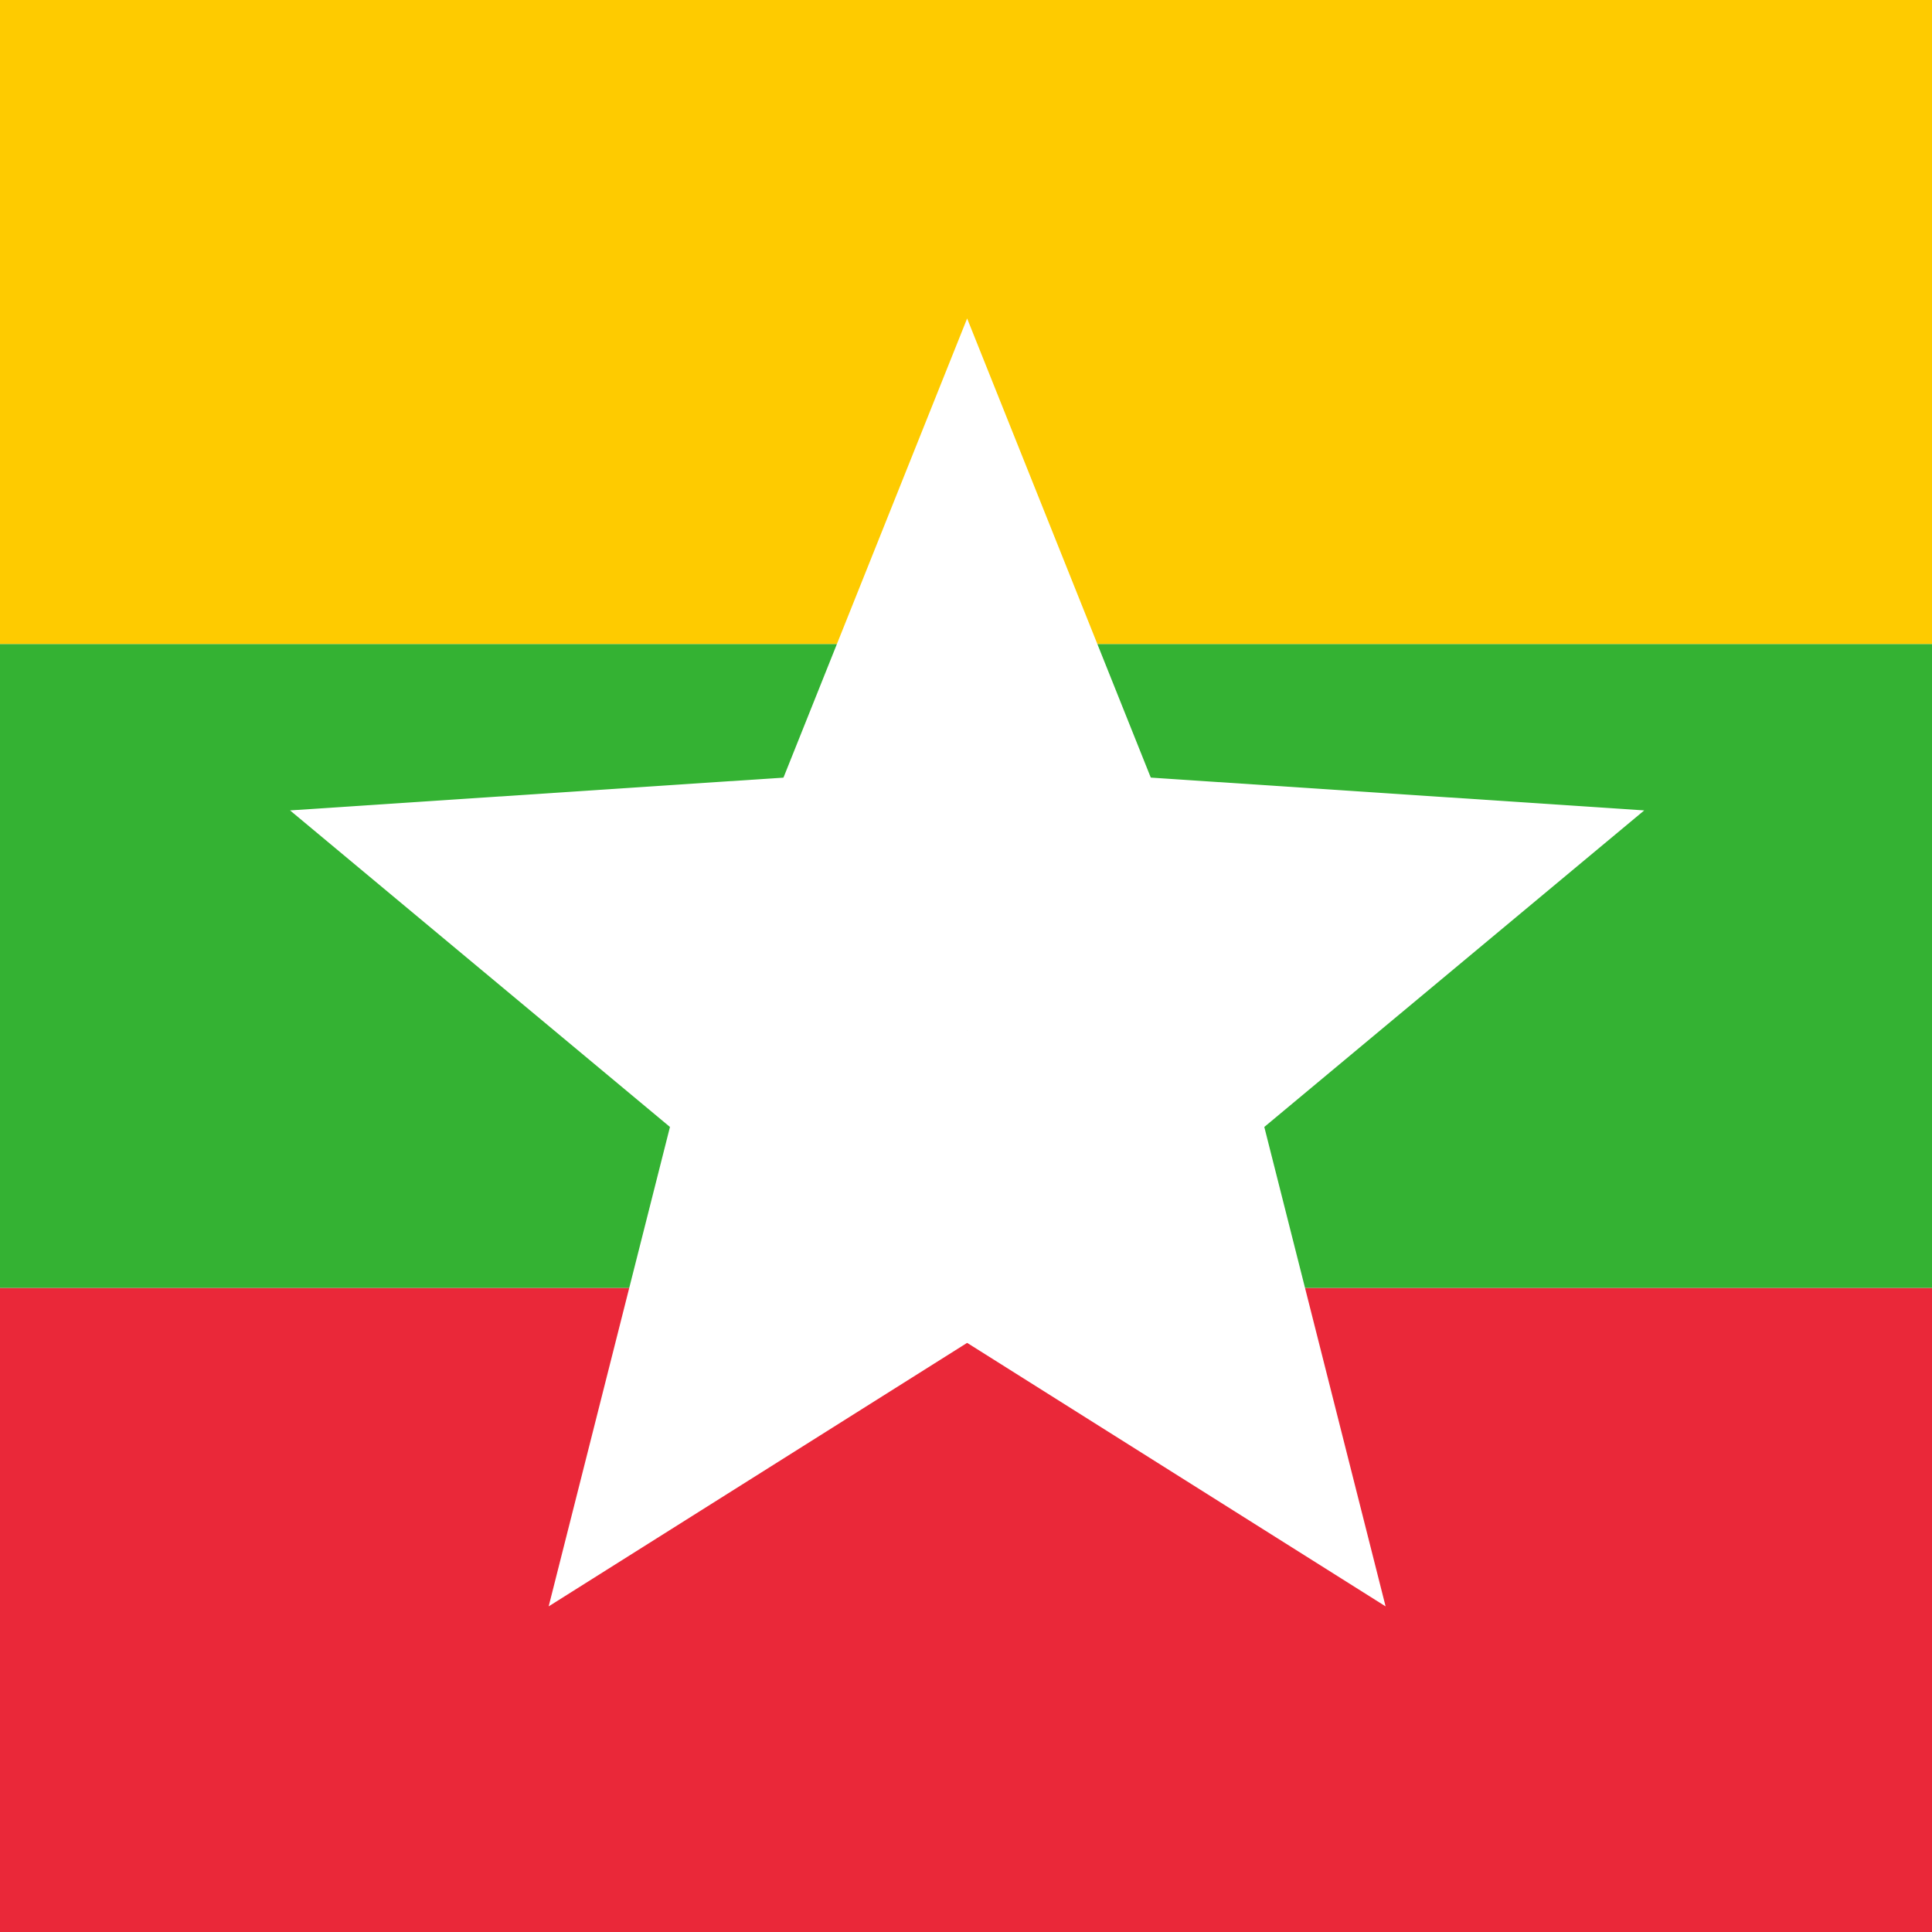
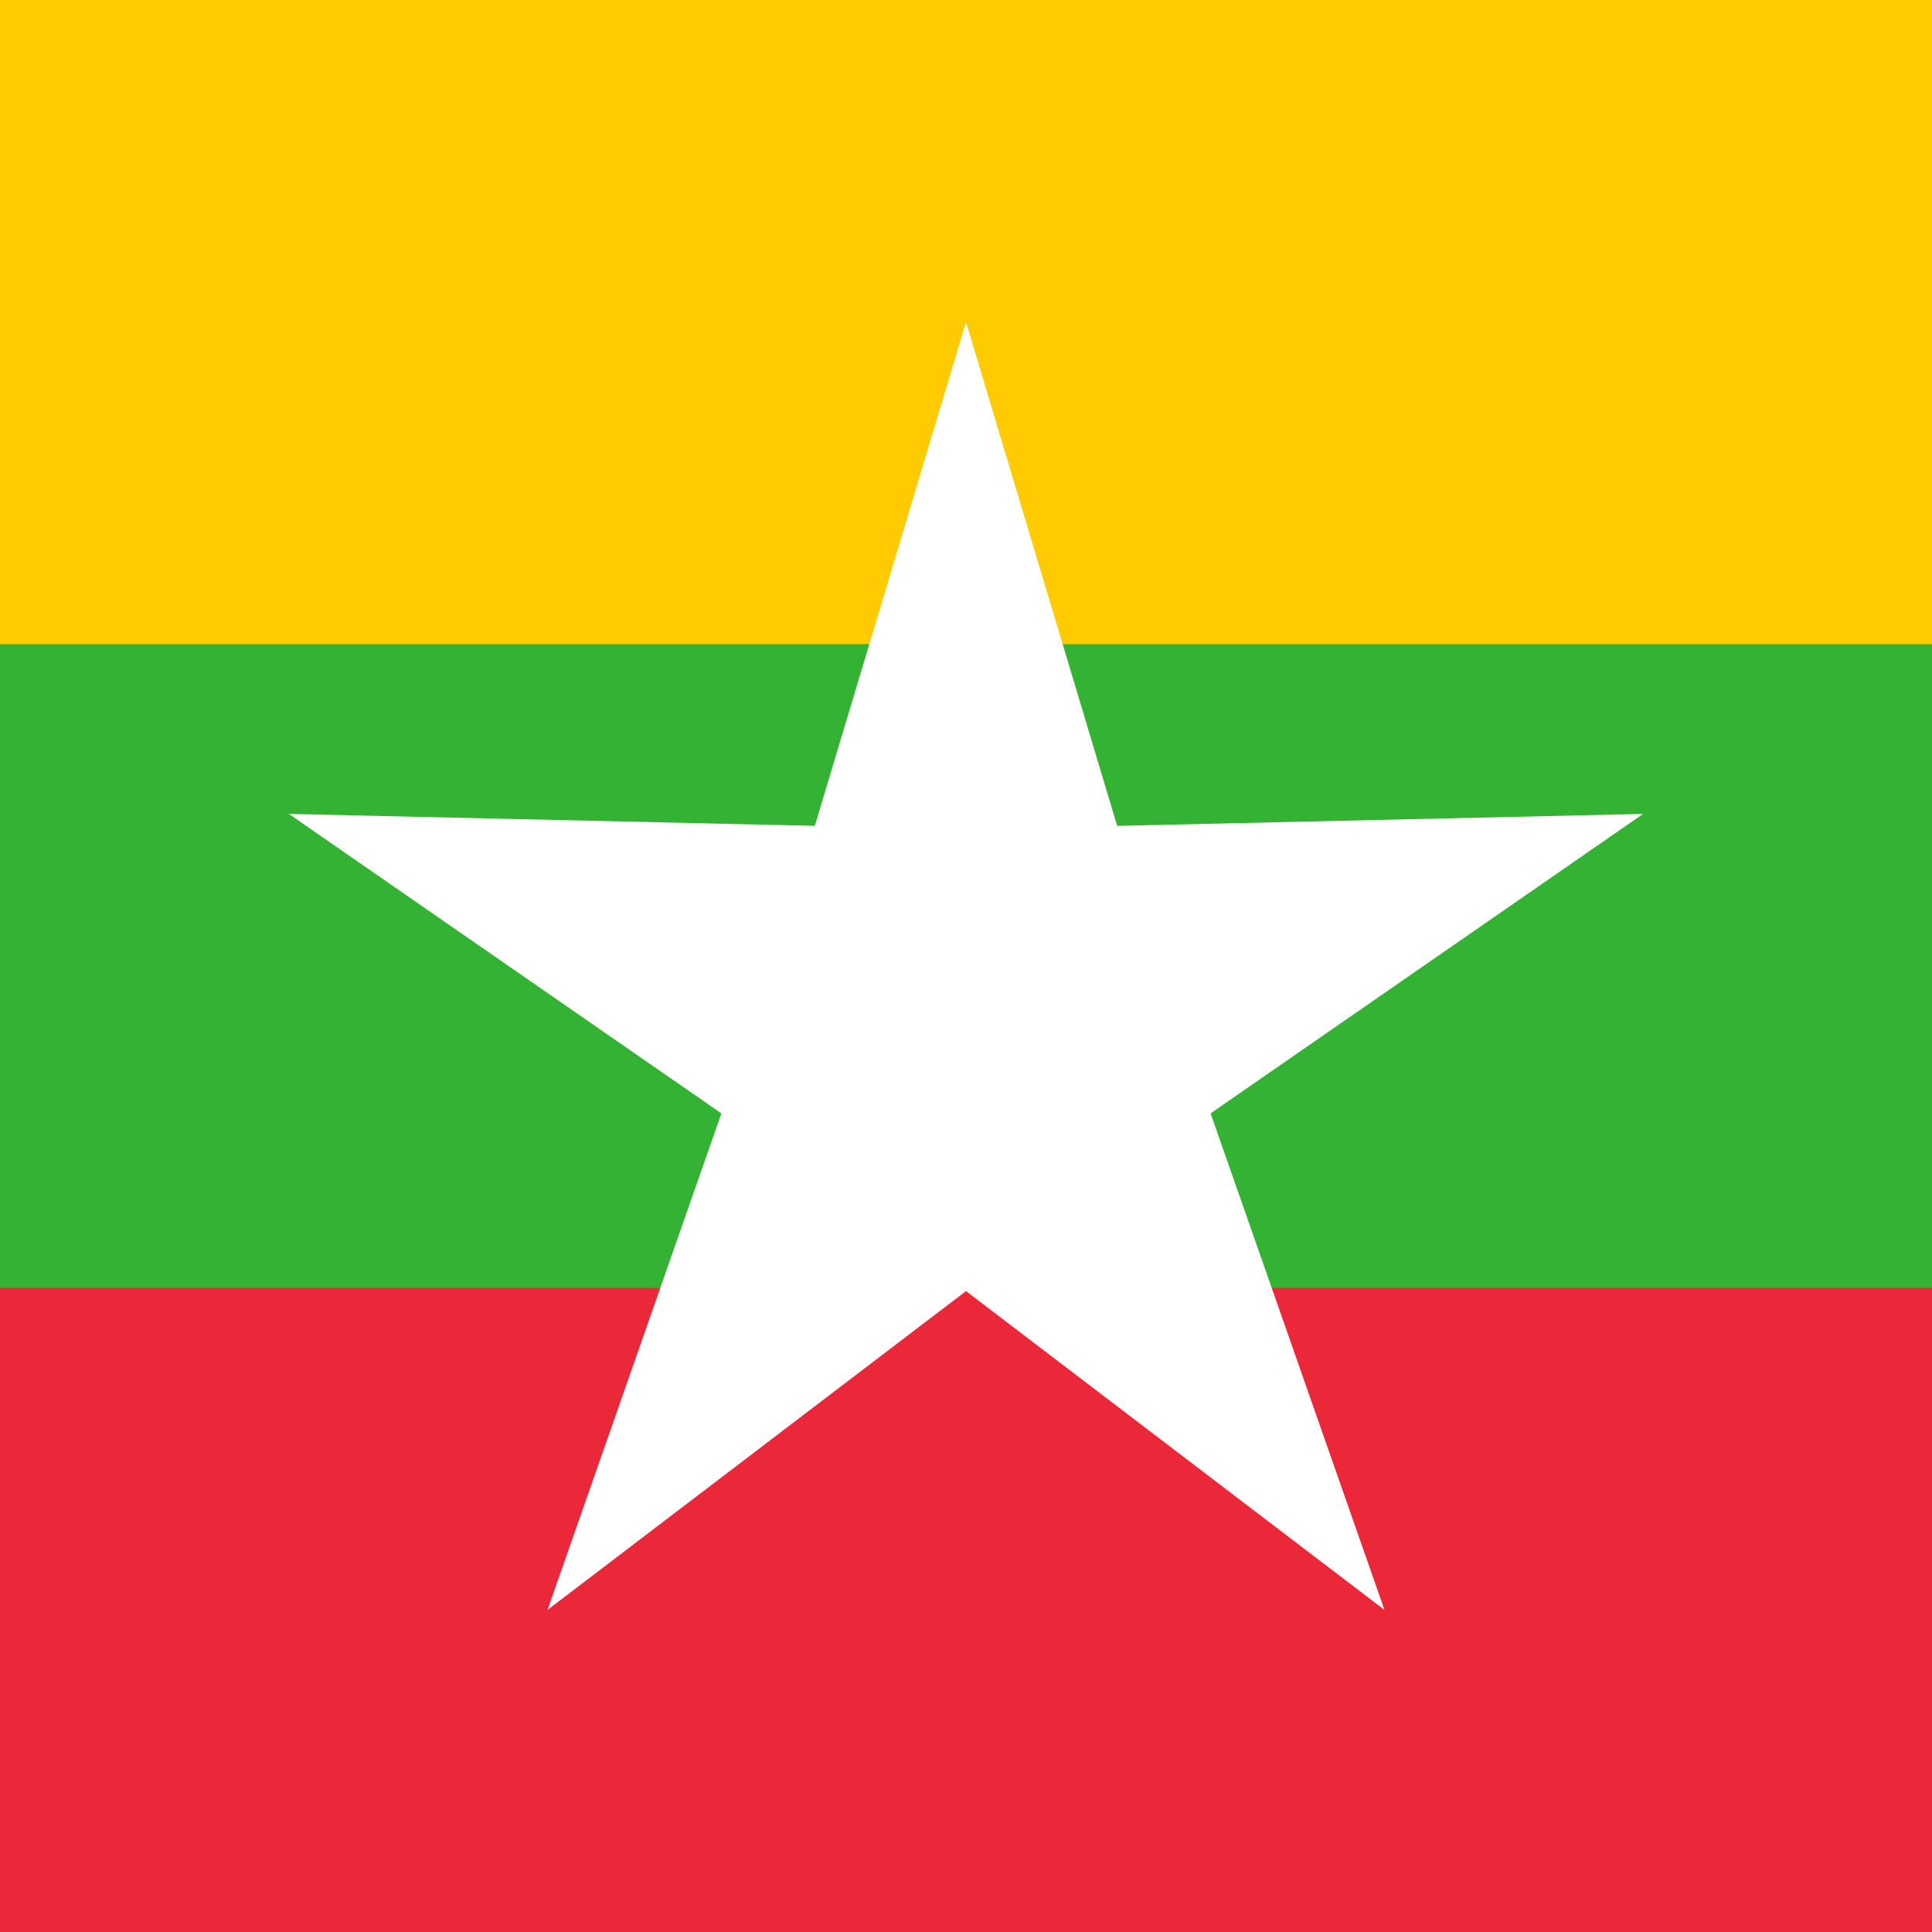
- <svg xmlns="http://www.w3.org/2000/svg" xmlns:xlink="http://www.w3.org/1999/xlink" id="flag-icons-mm" viewBox="0 0 512 512">
-   <defs>
-     <path id="a" fill="#fff" d="M.2 0h-.4L0-.5z" transform="scale(8.844)" />
+ <svg xmlns="http://www.w3.org/2000/svg" xmlns:xlink="http://www.w3.org/1999/xlink" id="flag-icons-mm" version="1.1" viewBox="0 0 512 512">
+   <defs id="defs192">
+     <path id="a" fill="#fff" d="m0-.5.2.5h-.4z" transform="scale(8.844)" />
    <g id="b">
-       <use xlink:href="#a" width="18" height="12" transform="rotate(-144)" />
-       <use xlink:href="#a" width="18" height="12" transform="rotate(-72)" />
-       <use xlink:href="#a" width="18" height="12" />
-       <use xlink:href="#a" width="18" height="12" transform="rotate(72)" />
-       <use xlink:href="#a" width="18" height="12" transform="rotate(144)" />
+       <use xlink:href="#a" id="use181" width="18" height="12" x="0" y="0" transform="rotate(-144)" />
+       <use xlink:href="#a" id="use183" width="18" height="12" x="0" y="0" transform="rotate(-72)" />
+       <use xlink:href="#a" id="use185" width="18" height="12" x="0" y="0" />
+       <use xlink:href="#a" id="use187" width="18" height="12" x="0" y="0" transform="rotate(72)" />
+       <use xlink:href="#a" id="use189" width="18" height="12" x="0" y="0" transform="rotate(144)" />
    </g>
  </defs>
-   <path fill="#fecb00" d="M0 0h512v170.7H0z" />
-   <path fill="#ea2839" d="M0 341.3h512V512H0z" />
-   <path fill="#34b233" d="M0 170.7h512v170.6H0z" />
-   <use xlink:href="#b" width="18" height="12" x="9" y="6.4" transform="translate(-127.7) scale(42.66667)" />
+   <path id="rect2" fill="#fecb00" d="M0 0h512v512H0z" style="stroke-width:34.837" />
+   <path id="rect4" fill="#34b233" d="M0 170.7h512V512H0z" style="stroke-width:34.837" />
+   <path id="rect6" fill="#ea2839" d="M0 341.3h512V512H0z" style="stroke-width:34.837" />
+   <g id="g17" transform="translate(256 274) scale(188.672)">
+     <path id="pt" fill="#fff" d="M.3 0h-.6L0-1z" />
+     <use xlink:href="#pt" id="use9" width="100%" height="100%" x="0" y="0" transform="rotate(-144)" />
+     <use xlink:href="#pt" id="use11" width="100%" height="100%" x="0" y="0" transform="rotate(-72)" />
+     <use xlink:href="#pt" id="use13" width="100%" height="100%" x="0" y="0" transform="rotate(72)" />
+     <use xlink:href="#pt" id="use15" width="100%" height="100%" x="0" y="0" transform="rotate(144)" />
+   </g>
</svg>
